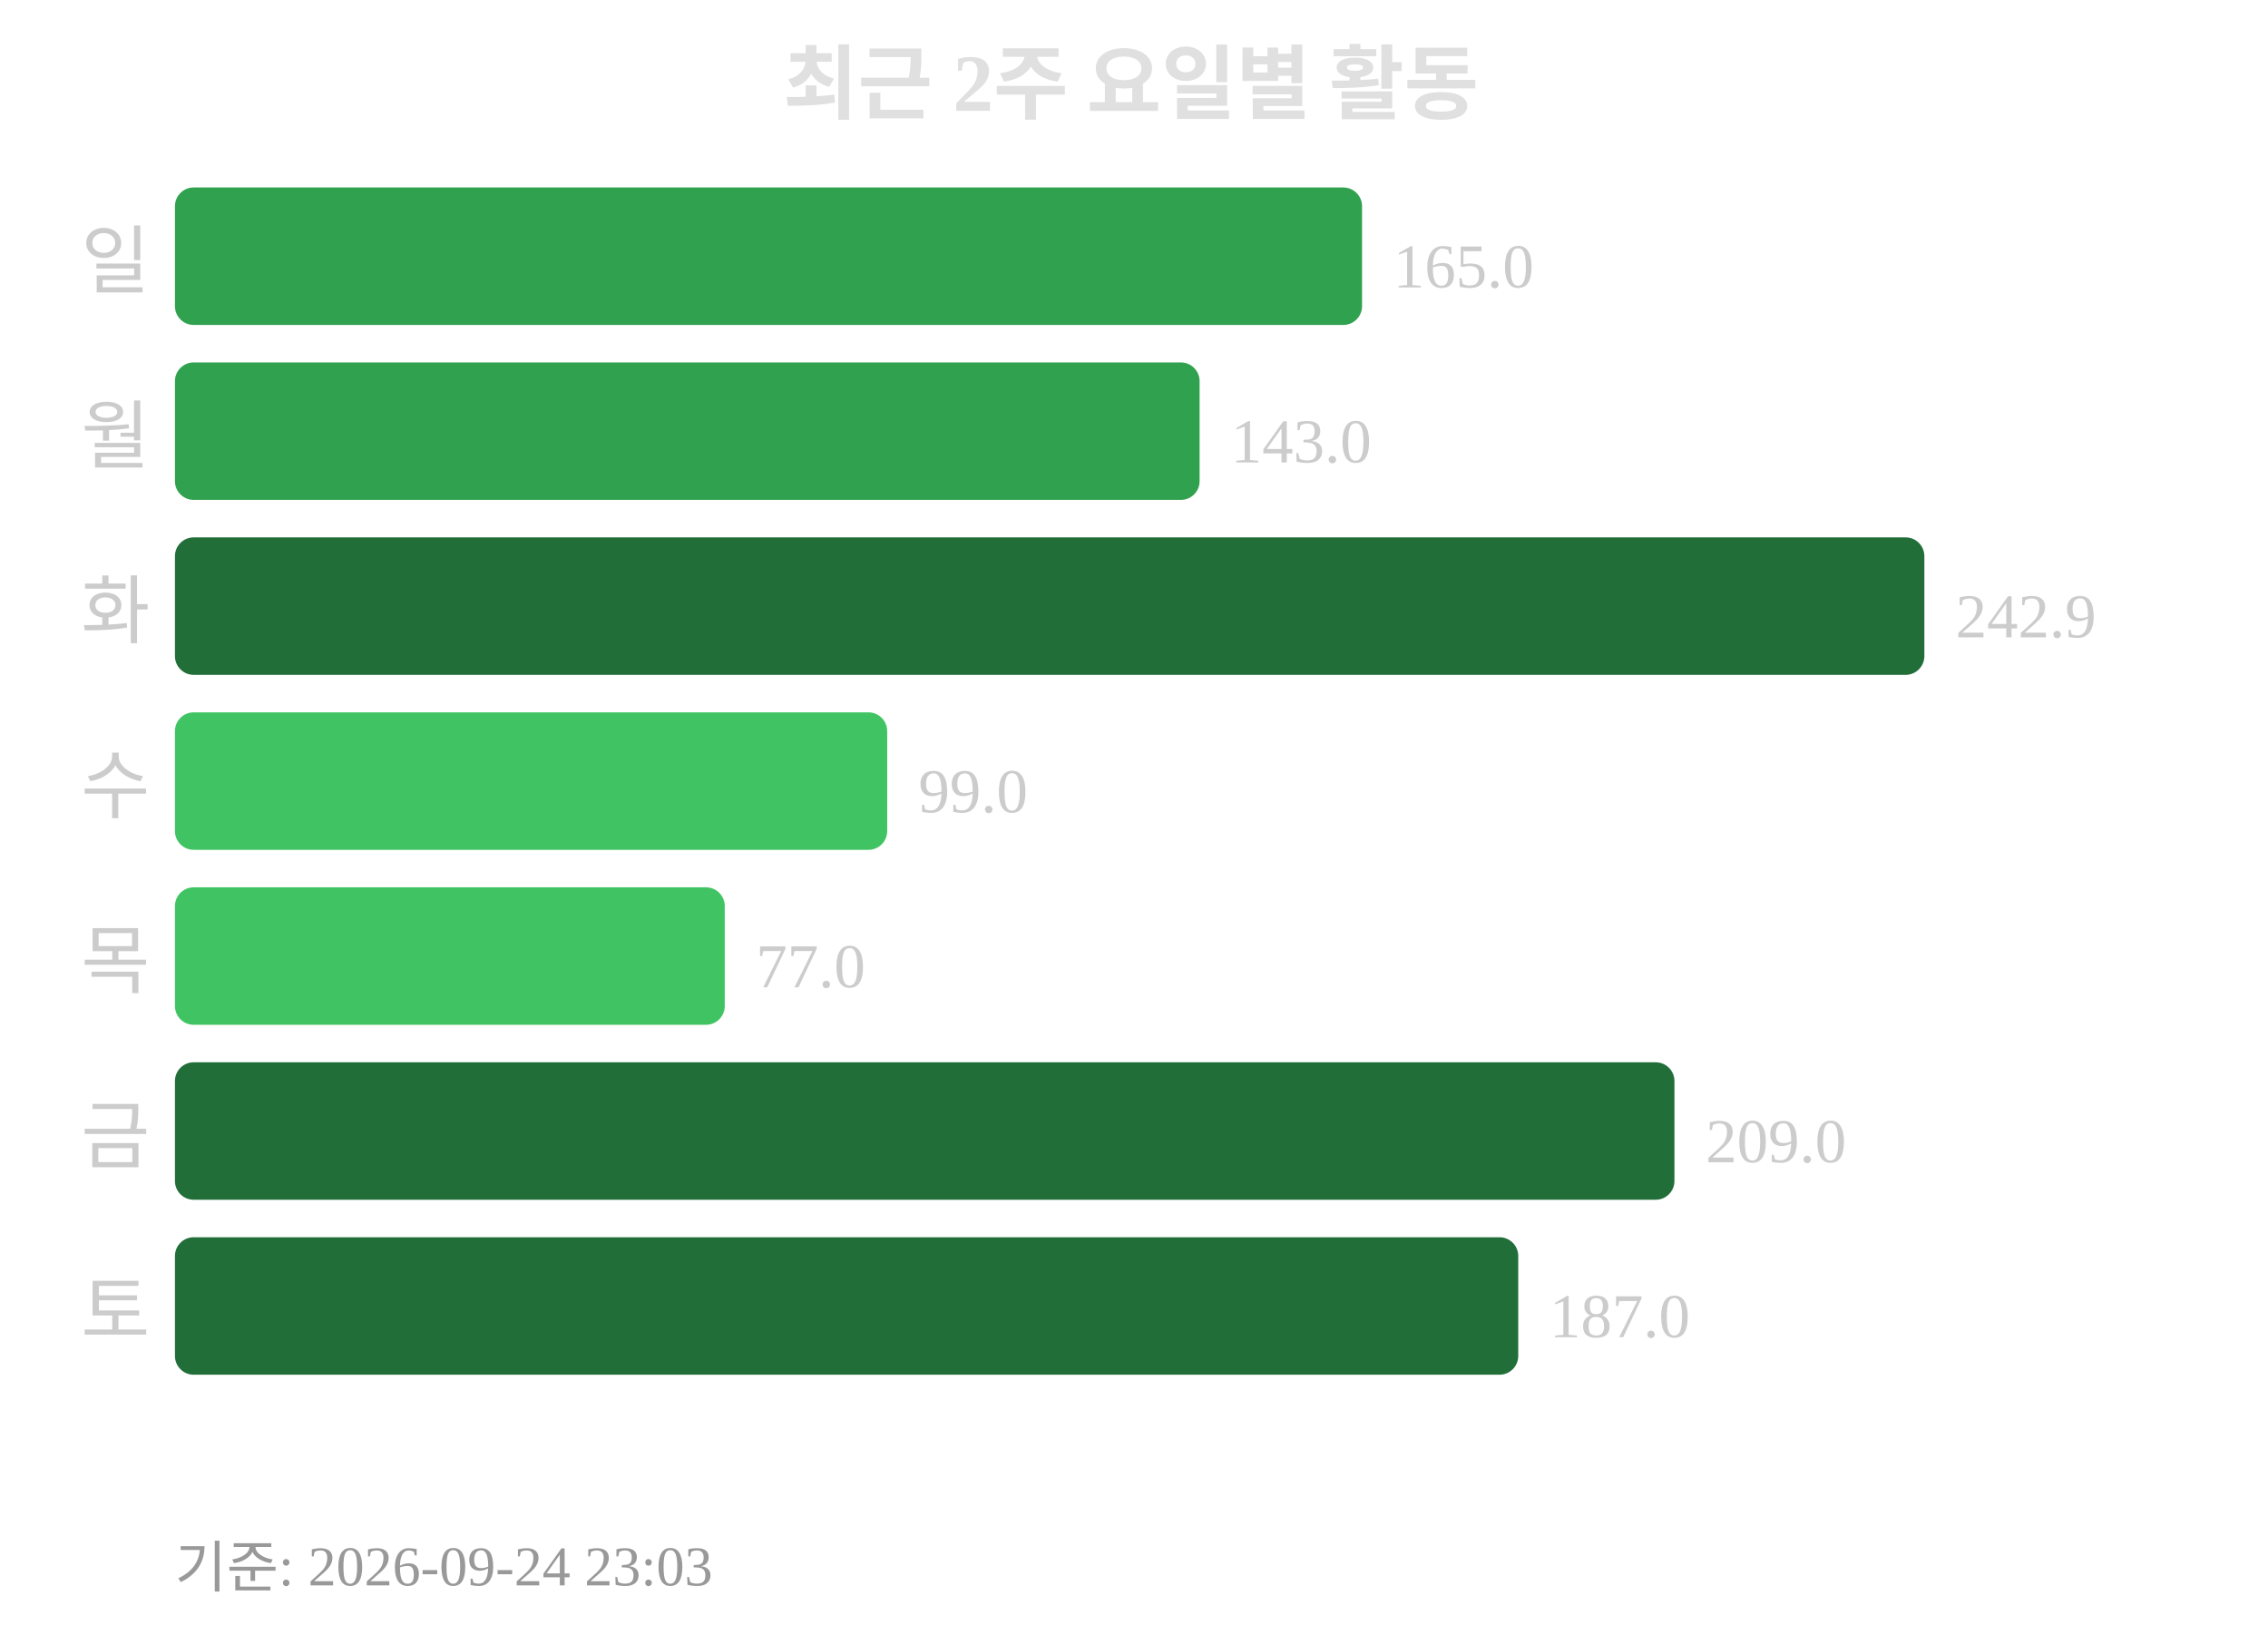
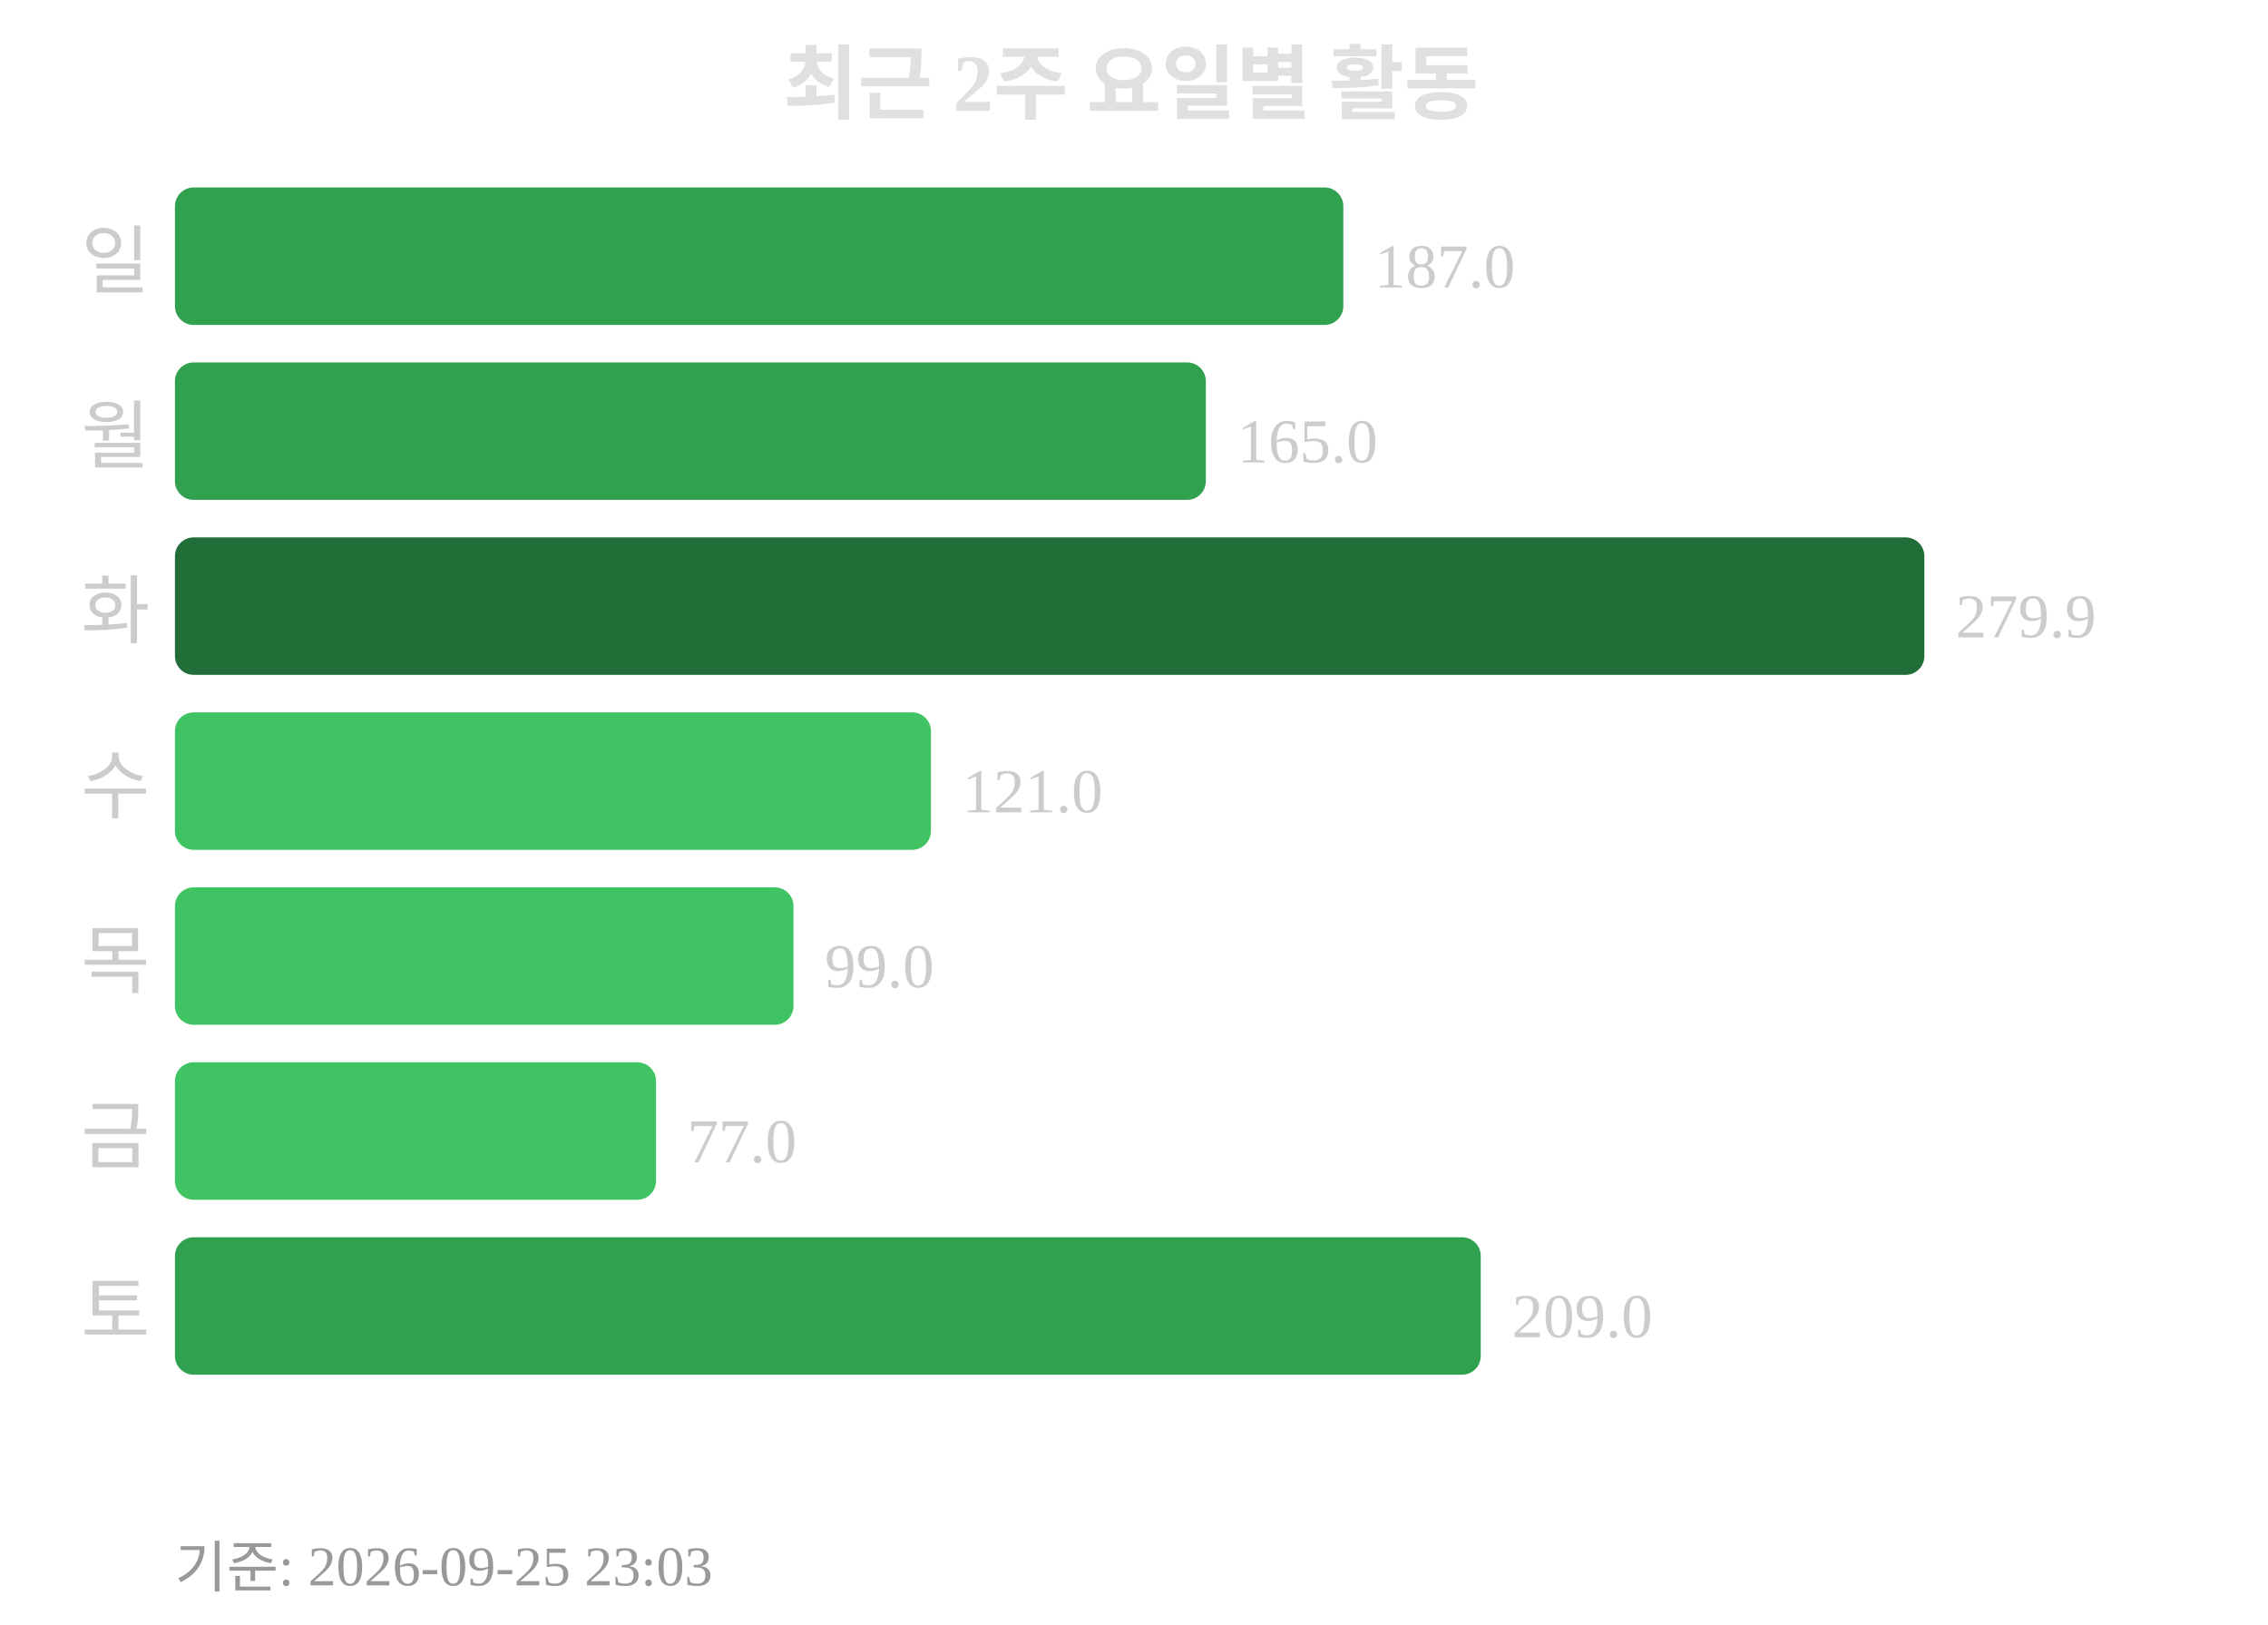
<svg xmlns="http://www.w3.org/2000/svg" width="363" height="260">
  <text x="181" y="18" text-anchor="middle" font-size="13" font-weight="bold" fill="#e0e0e0">최근 2주 요일별 활동</text>
  <text x="24" y="46" text-anchor="end" font-size="12" fill="#cccccc">일</text>
-   <rect x="28" y="30" width="190" height="22" rx="3" fill="#30a14e" />
-   <text x="223" y="46" font-size="10" fill="#cccccc">165.0</text>
+   <rect x="28" y="30" width="187" height="22" rx="3" fill="#30a14e" />
+   <text x="220" y="46" font-size="10" fill="#cccccc">187.0</text>
  <text x="24" y="74" text-anchor="end" font-size="12" fill="#cccccc">월</text>
-   <rect x="28" y="58" width="164" height="22" rx="3" fill="#30a14e" />
-   <text x="197" y="74" font-size="10" fill="#cccccc">143.0</text>
+   <rect x="28" y="58" width="165" height="22" rx="3" fill="#30a14e" />
+   <text x="198" y="74" font-size="10" fill="#cccccc">165.0</text>
  <text x="24" y="102" text-anchor="end" font-size="12" fill="#cccccc">화</text>
  <rect x="28" y="86" width="280" height="22" rx="3" fill="#216e39" />
-   <text x="313" y="102" font-size="10" fill="#cccccc">242.9</text>
+   <text x="313" y="102" font-size="10" fill="#cccccc">279.9</text>
  <text x="24" y="130" text-anchor="end" font-size="12" fill="#cccccc">수</text>
-   <rect x="28" y="114" width="114" height="22" rx="3" fill="#40c463" />
-   <text x="147" y="130" font-size="10" fill="#cccccc">99.0</text>
+   <rect x="28" y="114" width="121" height="22" rx="3" fill="#40c463" />
+   <text x="154" y="130" font-size="10" fill="#cccccc">121.0</text>
  <text x="24" y="158" text-anchor="end" font-size="12" fill="#cccccc">목</text>
-   <rect x="28" y="142" width="88" height="22" rx="3" fill="#40c463" />
-   <text x="121" y="158" font-size="10" fill="#cccccc">77.0</text>
+   <rect x="28" y="142" width="99" height="22" rx="3" fill="#40c463" />
+   <text x="132" y="158" font-size="10" fill="#cccccc">99.0</text>
  <text x="24" y="186" text-anchor="end" font-size="12" fill="#cccccc">금</text>
-   <rect x="28" y="170" width="240" height="22" rx="3" fill="#216e39" />
-   <text x="273" y="186" font-size="10" fill="#cccccc">209.0</text>
+   <rect x="28" y="170" width="77" height="22" rx="3" fill="#40c463" />
+   <text x="110" y="186" font-size="10" fill="#cccccc">77.0</text>
  <text x="24" y="214" text-anchor="end" font-size="12" fill="#cccccc">토</text>
-   <rect x="28" y="198" width="215" height="22" rx="3" fill="#216e39" />
-   <text x="248" y="214" font-size="10" fill="#cccccc">187.0</text>
-   <text x="28" y="254" font-size="9" fill="#999999">기준: 2026-09-24 23:03</text>
+   <rect x="28" y="198" width="209" height="22" rx="3" fill="#30a14e" />
+   <text x="242" y="214" font-size="10" fill="#cccccc">209.0</text>
+   <text x="28" y="254" font-size="9" fill="#999999">기준: 2026-09-25 23:03</text>
</svg>
